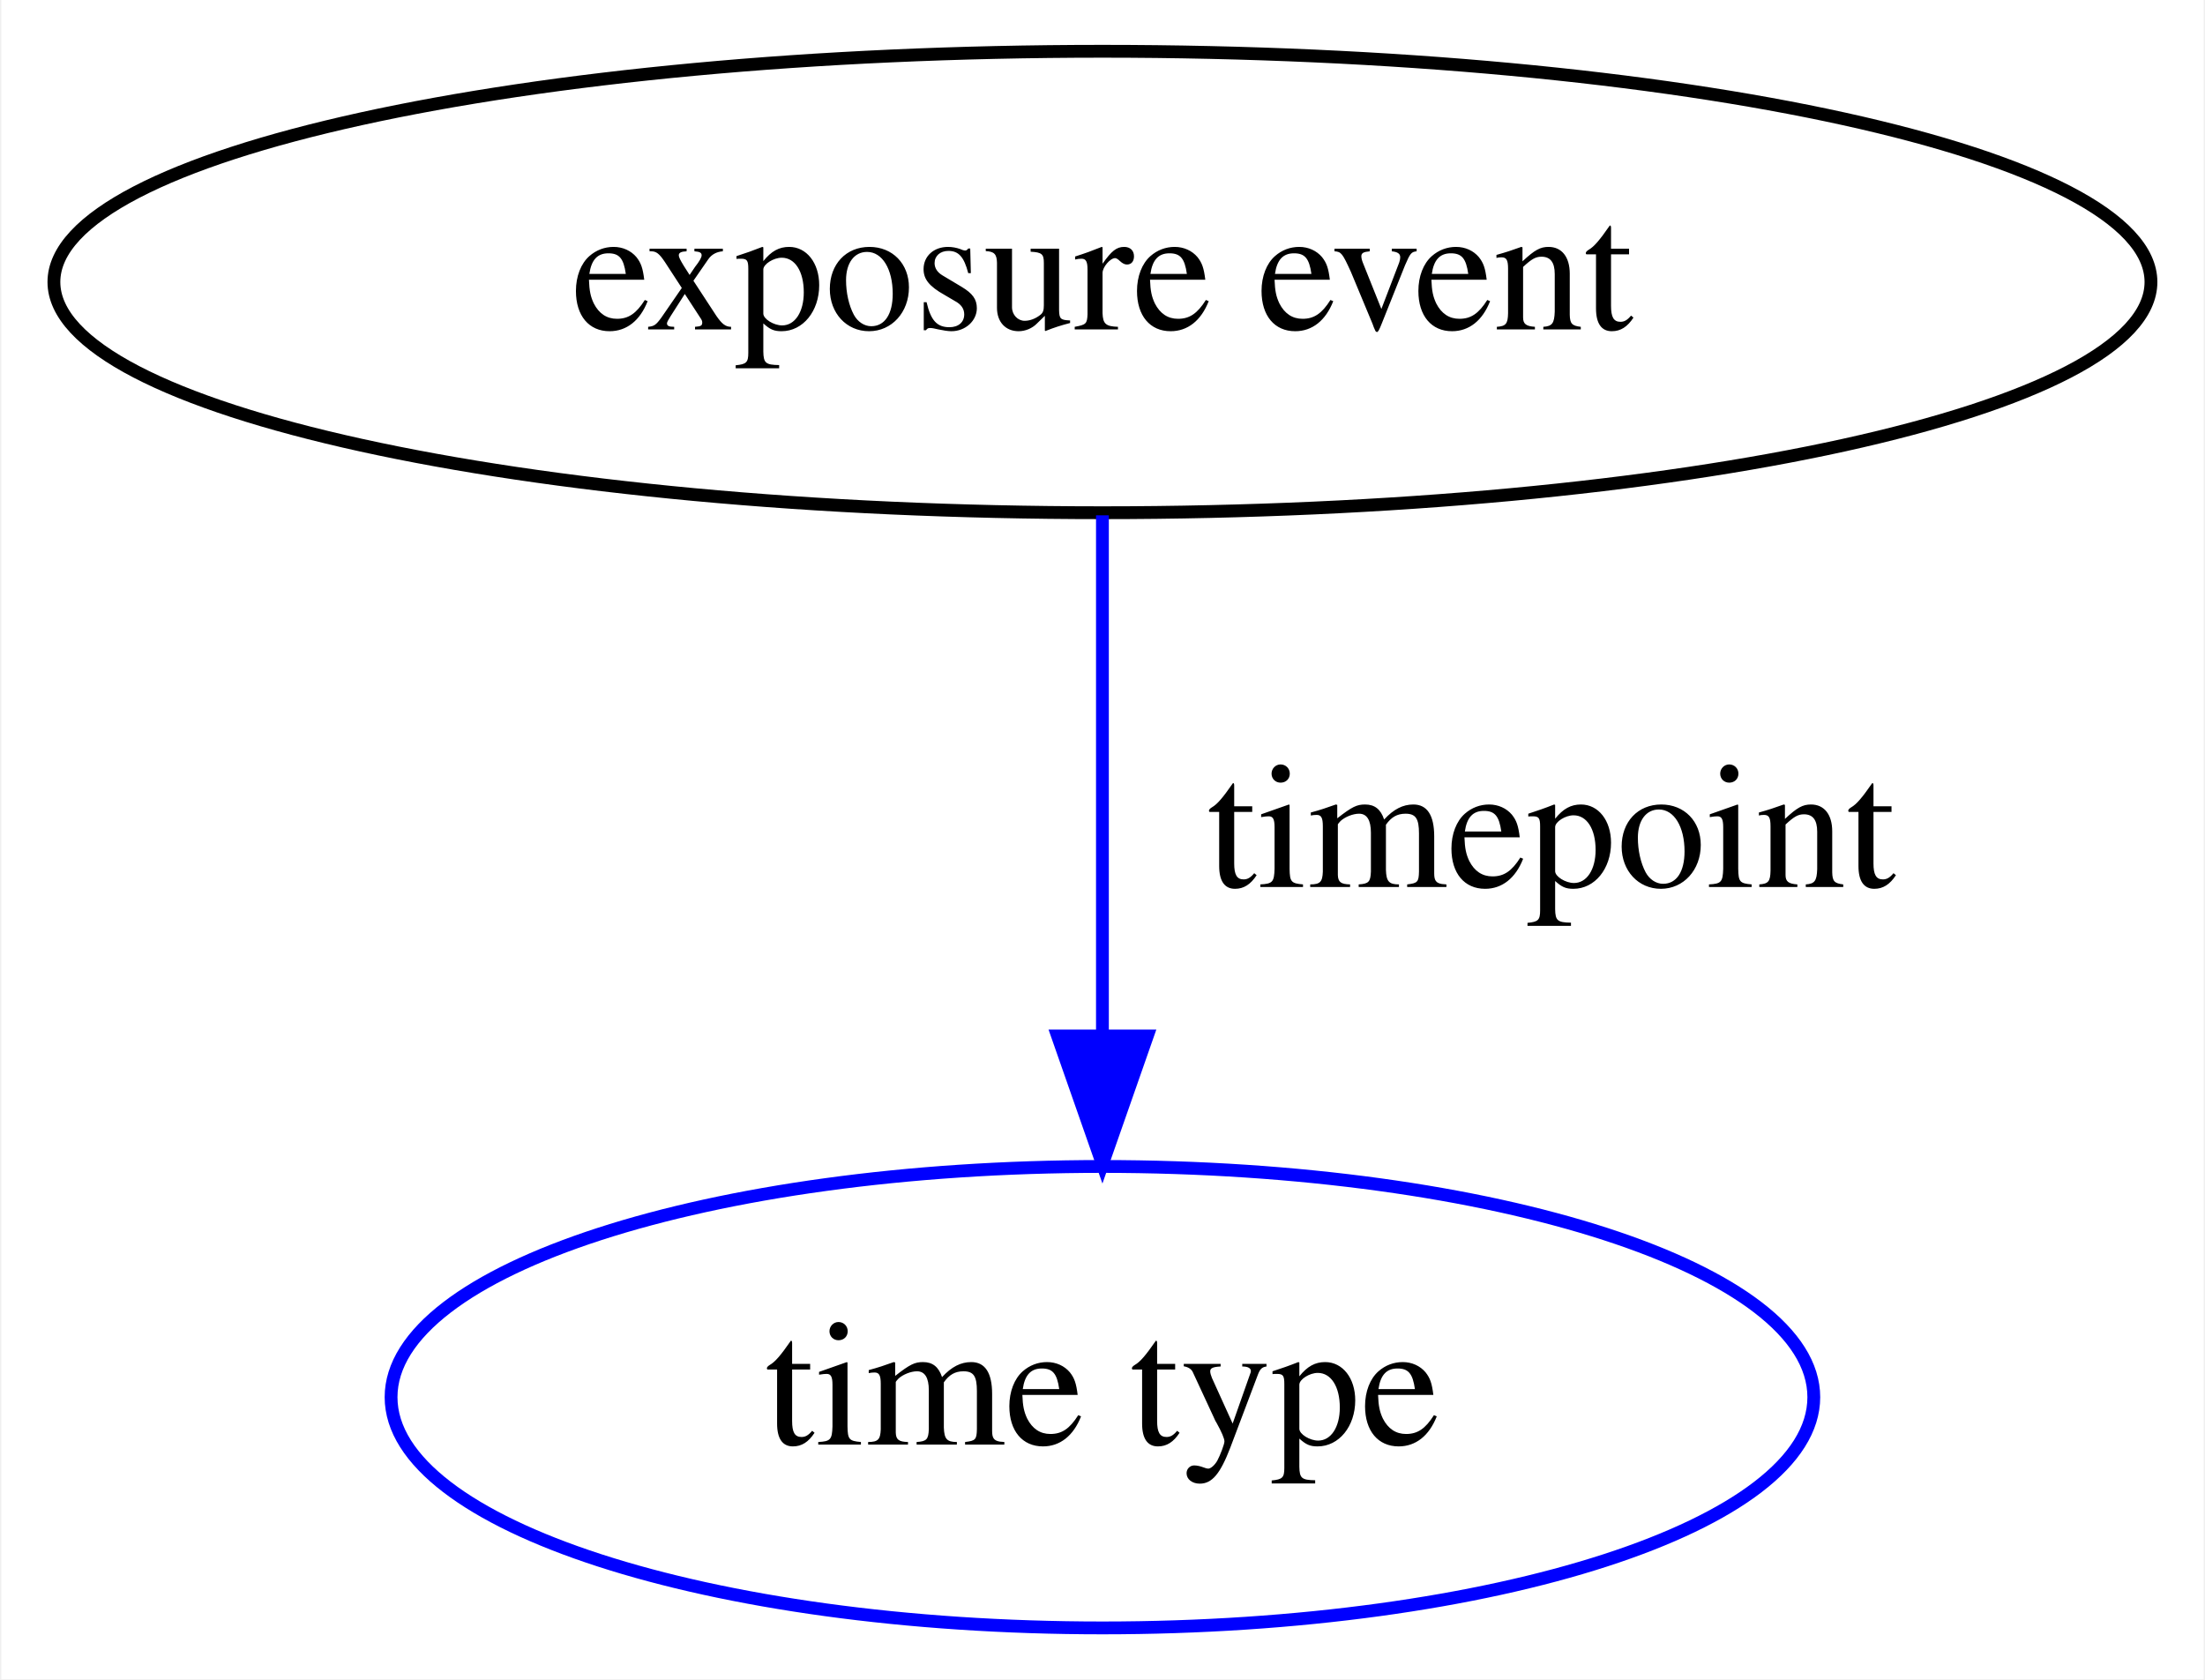
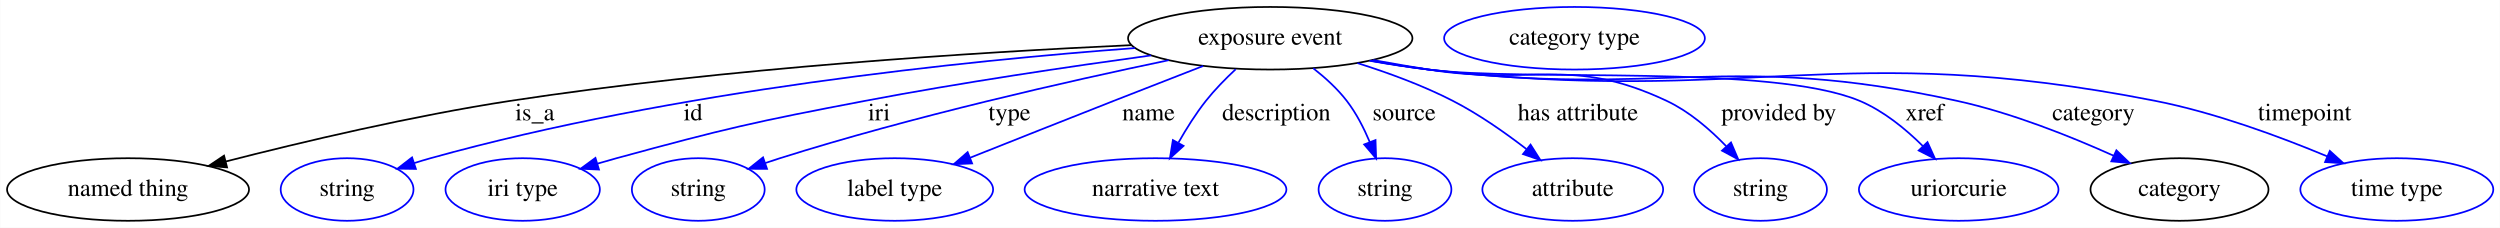
- <svg xmlns="http://www.w3.org/2000/svg" width="172pt" height="131pt" viewBox="0.00 0.00 171.79 131.00">
+ <svg xmlns="http://www.w3.org/2000/svg" width="1438pt" height="131pt" viewBox="0.00 0.00 1437.79 131.00">
  <g id="graph0" class="graph" transform="scale(1 1) rotate(0) translate(4 127)">
-     <polygon fill="white" stroke="transparent" points="-4,4 -4,-127 167.79,-127 167.79,4 -4,4" />
+     <polygon fill="white" stroke="transparent" points="-4,4 -4,-127 1433.79,-127 1433.79,4 -4,4" />
    <g id="node1" class="node">
-       <ellipse fill="none" stroke="black" cx="81.89" cy="-105" rx="81.79" ry="18" />
-       <text text-anchor="middle" x="81.89" y="-101.3" font-family="Times,serif" font-size="14.00">exposure event</text>
+       <ellipse fill="none" stroke="black" cx="726.54" cy="-105" rx="81.79" ry="18" />
+       <text text-anchor="middle" x="726.54" y="-101.3" font-family="Times,serif" font-size="14.00">exposure event</text>
    </g>
    <g id="node2" class="node">
-       <ellipse fill="none" stroke="blue" cx="81.89" cy="-18" rx="55.49" ry="18" />
-       <text text-anchor="middle" x="81.89" y="-14.3" font-family="Times,serif" font-size="14.00">time type</text>
+       <ellipse fill="none" stroke="black" cx="69.54" cy="-18" rx="69.59" ry="18" />
+       <text text-anchor="middle" x="69.54" y="-14.3" font-family="Times,serif" font-size="14.00">named thing</text>
    </g>
    <g id="edge1" class="edge">
-       <path fill="none" stroke="blue" d="M81.89,-86.8C81.89,-75.16 81.89,-59.55 81.89,-46.24" />
-       <polygon fill="blue" stroke="blue" points="85.39,-46.18 81.89,-36.18 78.39,-46.18 85.39,-46.18" />
-       <text text-anchor="middle" x="116.89" y="-57.8" font-family="Times,serif" font-size="14.00">timepoint</text>
+       <path fill="none" stroke="black" d="M646.4,-101.03C558.46,-96.98 413.31,-87.92 289.54,-69 233.21,-60.39 169.85,-45.41 125.64,-34.09" />
+       <polygon fill="black" stroke="black" points="126.51,-30.7 115.95,-31.59 124.76,-37.48 126.51,-30.7" />
+       <text text-anchor="middle" x="303.54" y="-57.8" font-family="Times,serif" font-size="14.00">is_a</text>
+     </g>
+     <g id="node3" class="node">
+       <ellipse fill="none" stroke="blue" cx="195.54" cy="-18" rx="38.19" ry="18" />
+       <text text-anchor="middle" x="195.54" y="-14.3" font-family="Times,serif" font-size="14.00">string</text>
+     </g>
+     <g id="edge2" class="edge">
+       <path fill="none" stroke="blue" d="M648.72,-99.35C552.19,-92.16 383.26,-74.86 243.54,-36 240.44,-35.14 237.24,-34.17 234.04,-33.15" />
+       <polygon fill="blue" stroke="blue" points="235.12,-29.83 224.53,-29.99 232.91,-36.47 235.12,-29.83" />
+       <text text-anchor="middle" x="394.54" y="-57.8" font-family="Times,serif" font-size="14.00">id</text>
+     </g>
+     <g id="node4" class="node">
+       <ellipse fill="none" stroke="blue" cx="296.54" cy="-18" rx="44.39" ry="18" />
+       <text text-anchor="middle" x="296.54" y="-14.3" font-family="Times,serif" font-size="14.00">iri type</text>
+     </g>
+     <g id="edge3" class="edge">
+       <path fill="none" stroke="blue" d="M658,-95.13C611.46,-88.76 548.6,-79.47 493.54,-69 429.47,-56.81 413.48,-53.14 350.54,-36 346.97,-35.03 343.27,-33.97 339.57,-32.88" />
+       <polygon fill="blue" stroke="blue" points="340.42,-29.48 329.84,-29.93 338.39,-36.18 340.42,-29.48" />
+       <text text-anchor="middle" x="501.54" y="-57.8" font-family="Times,serif" font-size="14.00">iri</text>
+     </g>
+     <g id="node5" class="node">
+       <ellipse fill="none" stroke="blue" cx="397.54" cy="-18" rx="38.19" ry="18" />
+       <text text-anchor="middle" x="397.54" y="-14.3" font-family="Times,serif" font-size="14.00">string</text>
+     </g>
+     <g id="edge4" class="edge">
+       <path fill="none" stroke="blue" d="M668.11,-92.37C610.63,-80.36 520.67,-60.02 444.54,-36 441.79,-35.13 438.96,-34.2 436.11,-33.24" />
+       <polygon fill="blue" stroke="blue" points="437.09,-29.87 426.5,-29.9 434.8,-36.49 437.09,-29.87" />
+       <text text-anchor="middle" x="576.54" y="-57.8" font-family="Times,serif" font-size="14.00">type</text>
+     </g>
+     <g id="node6" class="node">
+       <ellipse fill="none" stroke="blue" cx="510.54" cy="-18" rx="56.59" ry="18" />
+       <text text-anchor="middle" x="510.54" y="-14.3" font-family="Times,serif" font-size="14.00">label type</text>
+     </g>
+     <g id="edge5" class="edge">
+       <path fill="none" stroke="blue" d="M687.98,-89.07C672.05,-82.88 653.4,-75.62 636.54,-69 608.99,-58.17 578.09,-45.91 553.78,-36.24" />
+       <polygon fill="blue" stroke="blue" points="555.06,-32.99 544.48,-32.54 552.47,-39.49 555.06,-32.99" />
+       <text text-anchor="middle" x="656.54" y="-57.8" font-family="Times,serif" font-size="14.00">name</text>
+     </g>
+     <g id="node7" class="node">
+       <ellipse fill="none" stroke="blue" cx="660.54" cy="-18" rx="75.29" ry="18" />
+       <text text-anchor="middle" x="660.54" y="-14.3" font-family="Times,serif" font-size="14.00">narrative text</text>
+     </g>
+     <g id="edge6" class="edge">
+       <path fill="none" stroke="blue" d="M706.66,-87.17C700.79,-81.69 694.59,-75.38 689.54,-69 683.73,-61.65 678.29,-53 673.74,-44.98" />
+       <polygon fill="blue" stroke="blue" points="676.68,-43.08 668.82,-35.98 670.54,-46.43 676.68,-43.08" />
+       <text text-anchor="middle" x="730.04" y="-57.8" font-family="Times,serif" font-size="14.00">description</text>
+     </g>
+     <g id="node8" class="node">
+       <ellipse fill="none" stroke="blue" cx="792.54" cy="-18" rx="38.19" ry="18" />
+       <text text-anchor="middle" x="792.54" y="-14.3" font-family="Times,serif" font-size="14.00">string</text>
+     </g>
+     <g id="edge7" class="edge">
+       <path fill="none" stroke="blue" d="M751.29,-87.71C758.15,-82.35 765.18,-75.96 770.54,-69 775.98,-61.95 780.38,-53.35 783.79,-45.28" />
+       <polygon fill="blue" stroke="blue" points="787.09,-46.44 787.44,-35.85 780.56,-43.91 787.09,-46.44" />
+       <text text-anchor="middle" x="803.54" y="-57.8" font-family="Times,serif" font-size="14.00">source</text>
+     </g>
+     <g id="node9" class="node">
+       <ellipse fill="none" stroke="blue" cx="900.54" cy="-18" rx="51.99" ry="18" />
+       <text text-anchor="middle" x="900.54" y="-14.3" font-family="Times,serif" font-size="14.00">attribute</text>
+     </g>
+     <g id="edge8" class="edge">
+       <path fill="none" stroke="blue" d="M776.69,-90.71C794.49,-85.11 814.37,-77.82 831.54,-69 846.41,-61.37 861.58,-50.74 873.91,-41.24" />
+       <polygon fill="blue" stroke="blue" points="876.26,-43.84 881.94,-34.9 871.92,-38.35 876.26,-43.84" />
+       <text text-anchor="middle" x="903.54" y="-57.8" font-family="Times,serif" font-size="14.00">has attribute</text>
+     </g>
+     <g id="node10" class="node">
+       <ellipse fill="none" stroke="blue" cx="1008.54" cy="-18" rx="38.19" ry="18" />
+       <text text-anchor="middle" x="1008.54" y="-14.3" font-family="Times,serif" font-size="14.00">string</text>
+     </g>
+     <g id="edge9" class="edge">
+       <path fill="none" stroke="blue" d="M785.69,-92.47C796.28,-90.54 807.23,-88.64 817.54,-87 878.19,-77.36 898.95,-95.09 954.54,-69 967.5,-62.92 979.46,-52.58 988.82,-42.88" />
+       <polygon fill="blue" stroke="blue" points="991.56,-45.07 995.73,-35.33 986.39,-40.34 991.56,-45.07" />
+       <text text-anchor="middle" x="1019.04" y="-57.8" font-family="Times,serif" font-size="14.00">provided by</text>
+     </g>
+     <g id="node11" class="node">
+       <ellipse fill="none" stroke="blue" cx="1122.54" cy="-18" rx="57.39" ry="18" />
+       <text text-anchor="middle" x="1122.54" y="-14.3" font-family="Times,serif" font-size="14.00">uriorcurie</text>
+     </g>
+     <g id="edge10" class="edge">
+       <path fill="none" stroke="blue" d="M784.64,-92.14C795.54,-90.2 806.86,-88.38 817.54,-87 872.34,-79.92 1014.57,-90.33 1065.54,-69 1079.28,-63.25 1092.02,-52.82 1101.94,-42.96" />
+       <polygon fill="blue" stroke="blue" points="1104.58,-45.27 1108.96,-35.62 1099.52,-40.43 1104.58,-45.27" />
+       <text text-anchor="middle" x="1103.04" y="-57.8" font-family="Times,serif" font-size="14.00">xref</text>
+     </g>
+     <g id="node12" class="node">
+       <ellipse fill="none" stroke="black" cx="1249.54" cy="-18" rx="51.19" ry="18" />
+       <text text-anchor="middle" x="1249.54" y="-14.3" font-family="Times,serif" font-size="14.00">category</text>
+     </g>
+     <g id="edge11" class="edge">
+       <path fill="none" stroke="blue" d="M784.14,-92.11C795.19,-90.15 806.7,-88.33 817.54,-87 951.89,-70.54 989.33,-97.98 1121.54,-69 1152.95,-62.12 1186.77,-48.62 1211.75,-37.38" />
+       <polygon fill="blue" stroke="blue" points="1213.24,-40.55 1220.87,-33.21 1210.32,-34.19 1213.24,-40.55" />
+       <text text-anchor="middle" x="1200.04" y="-57.8" font-family="Times,serif" font-size="14.00">category</text>
+     </g>
+     <g id="node14" class="node">
+       <ellipse fill="none" stroke="blue" cx="1374.54" cy="-18" rx="55.49" ry="18" />
+       <text text-anchor="middle" x="1374.54" y="-14.3" font-family="Times,serif" font-size="14.00">time type</text>
+     </g>
+     <g id="edge12" class="edge">
+       <path fill="none" stroke="blue" d="M783.64,-92.06C794.84,-90.08 806.53,-88.26 817.54,-87 1002.29,-65.87 1053.09,-104.88 1235.54,-69 1269.98,-62.23 1307.33,-48.41 1334.63,-37.01" />
+       <polygon fill="blue" stroke="blue" points="1336.01,-40.22 1343.84,-33.09 1333.27,-33.78 1336.01,-40.22" />
+       <text text-anchor="middle" x="1321.54" y="-57.8" font-family="Times,serif" font-size="14.00">timepoint</text>
+     </g>
+     <g id="node13" class="node">
+       <ellipse fill="none" stroke="blue" cx="901.54" cy="-105" rx="74.99" ry="18" />
+       <text text-anchor="middle" x="901.54" y="-101.3" font-family="Times,serif" font-size="14.00">category type</text>
    </g>
  </g>
</svg>
